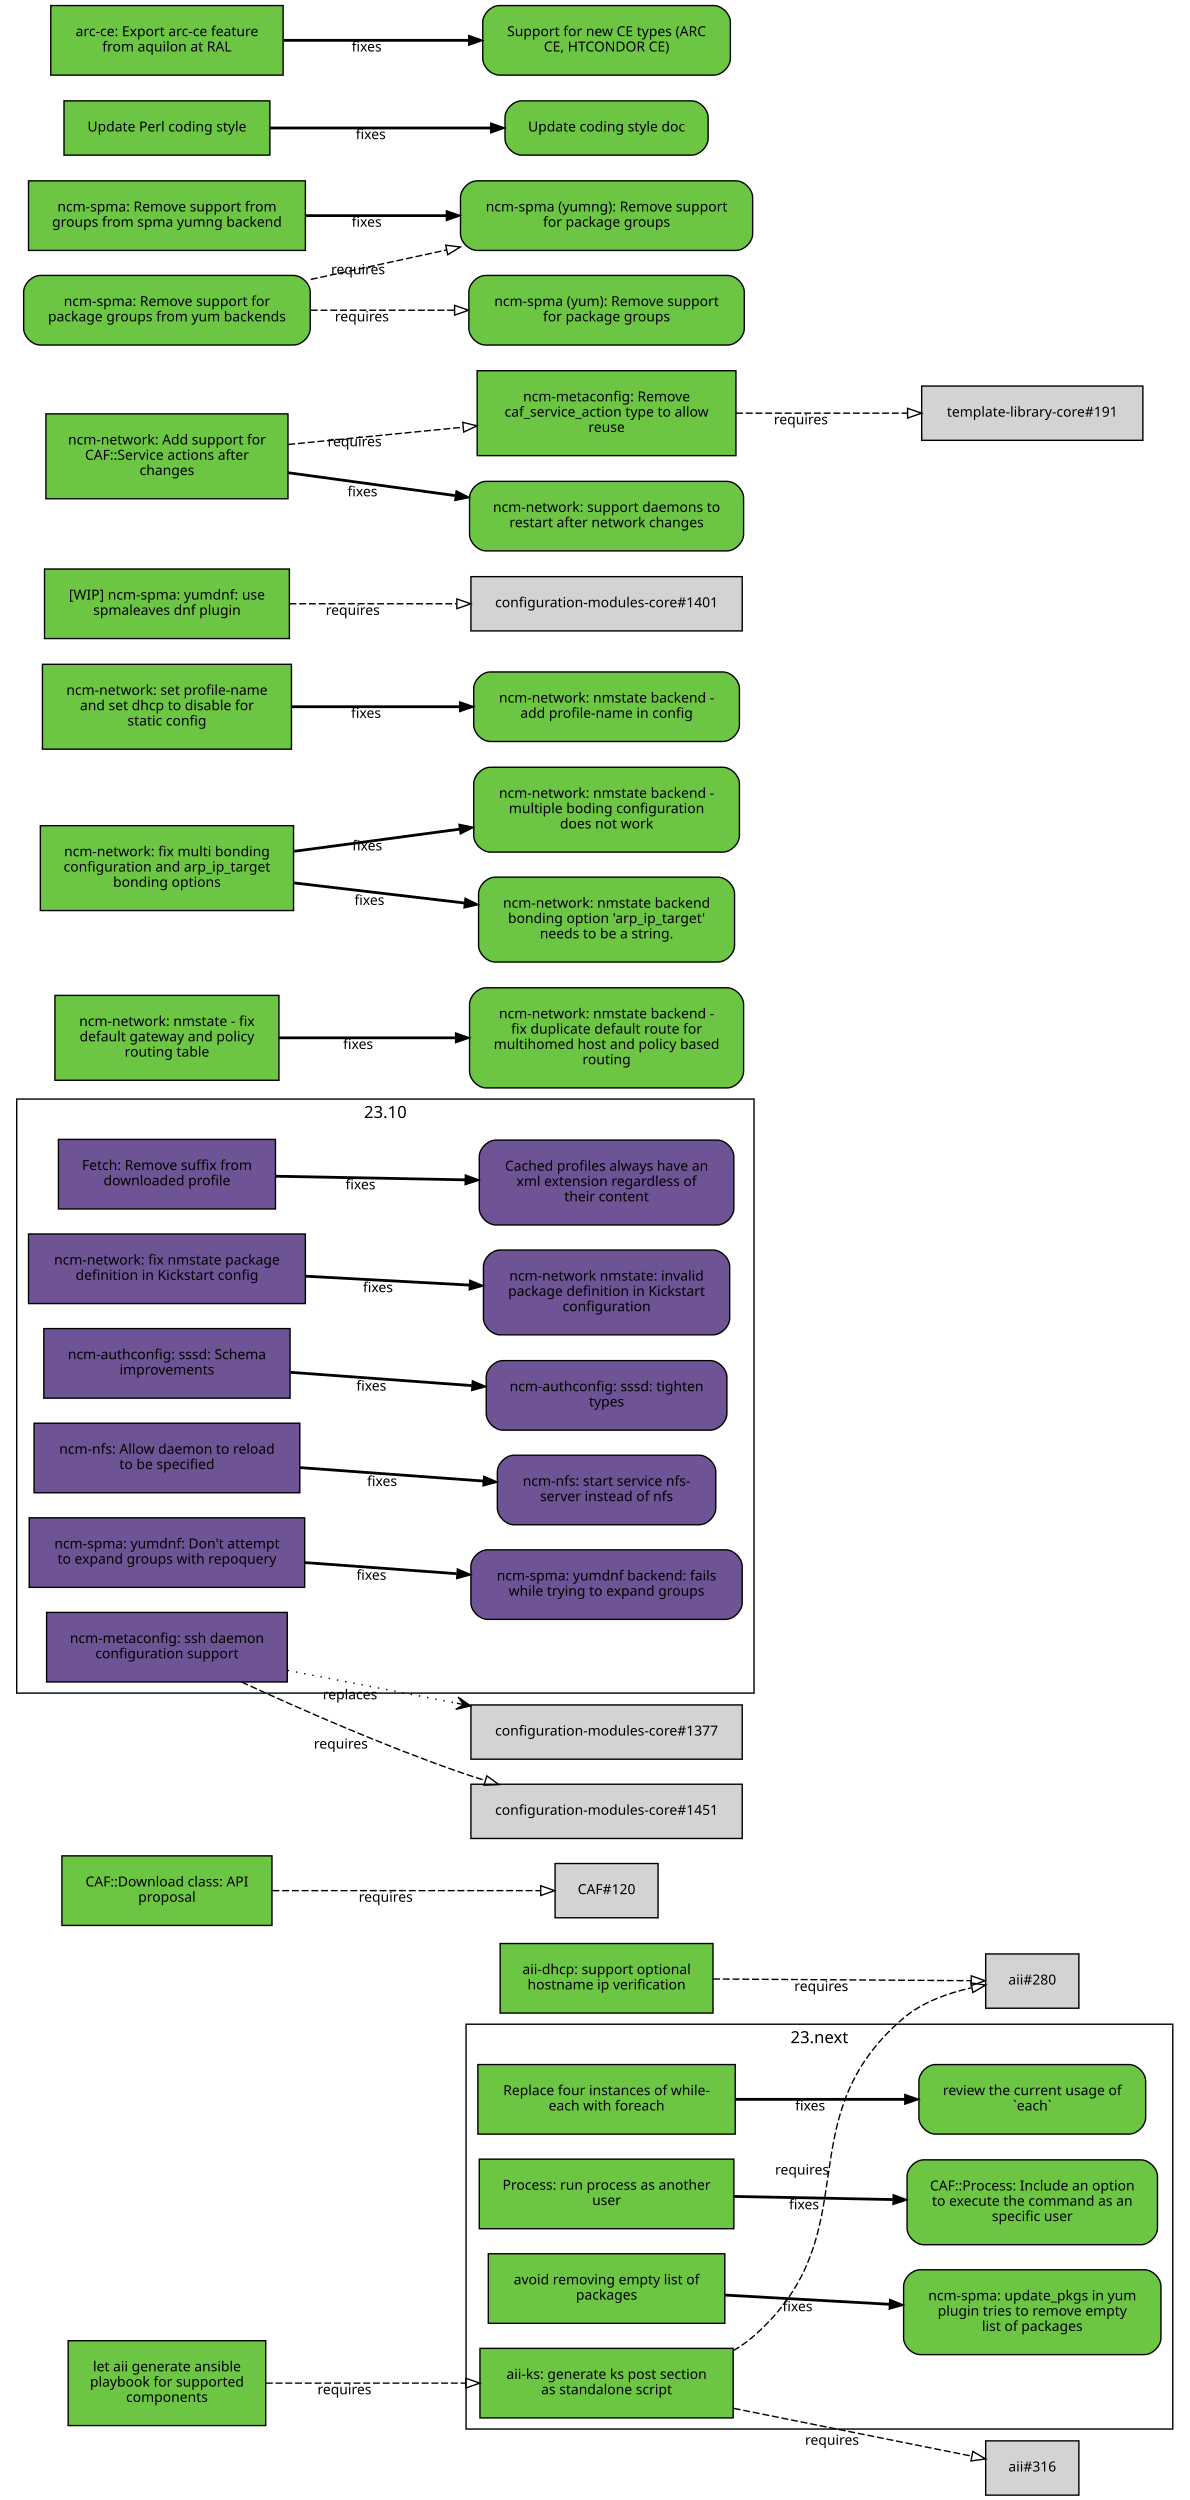
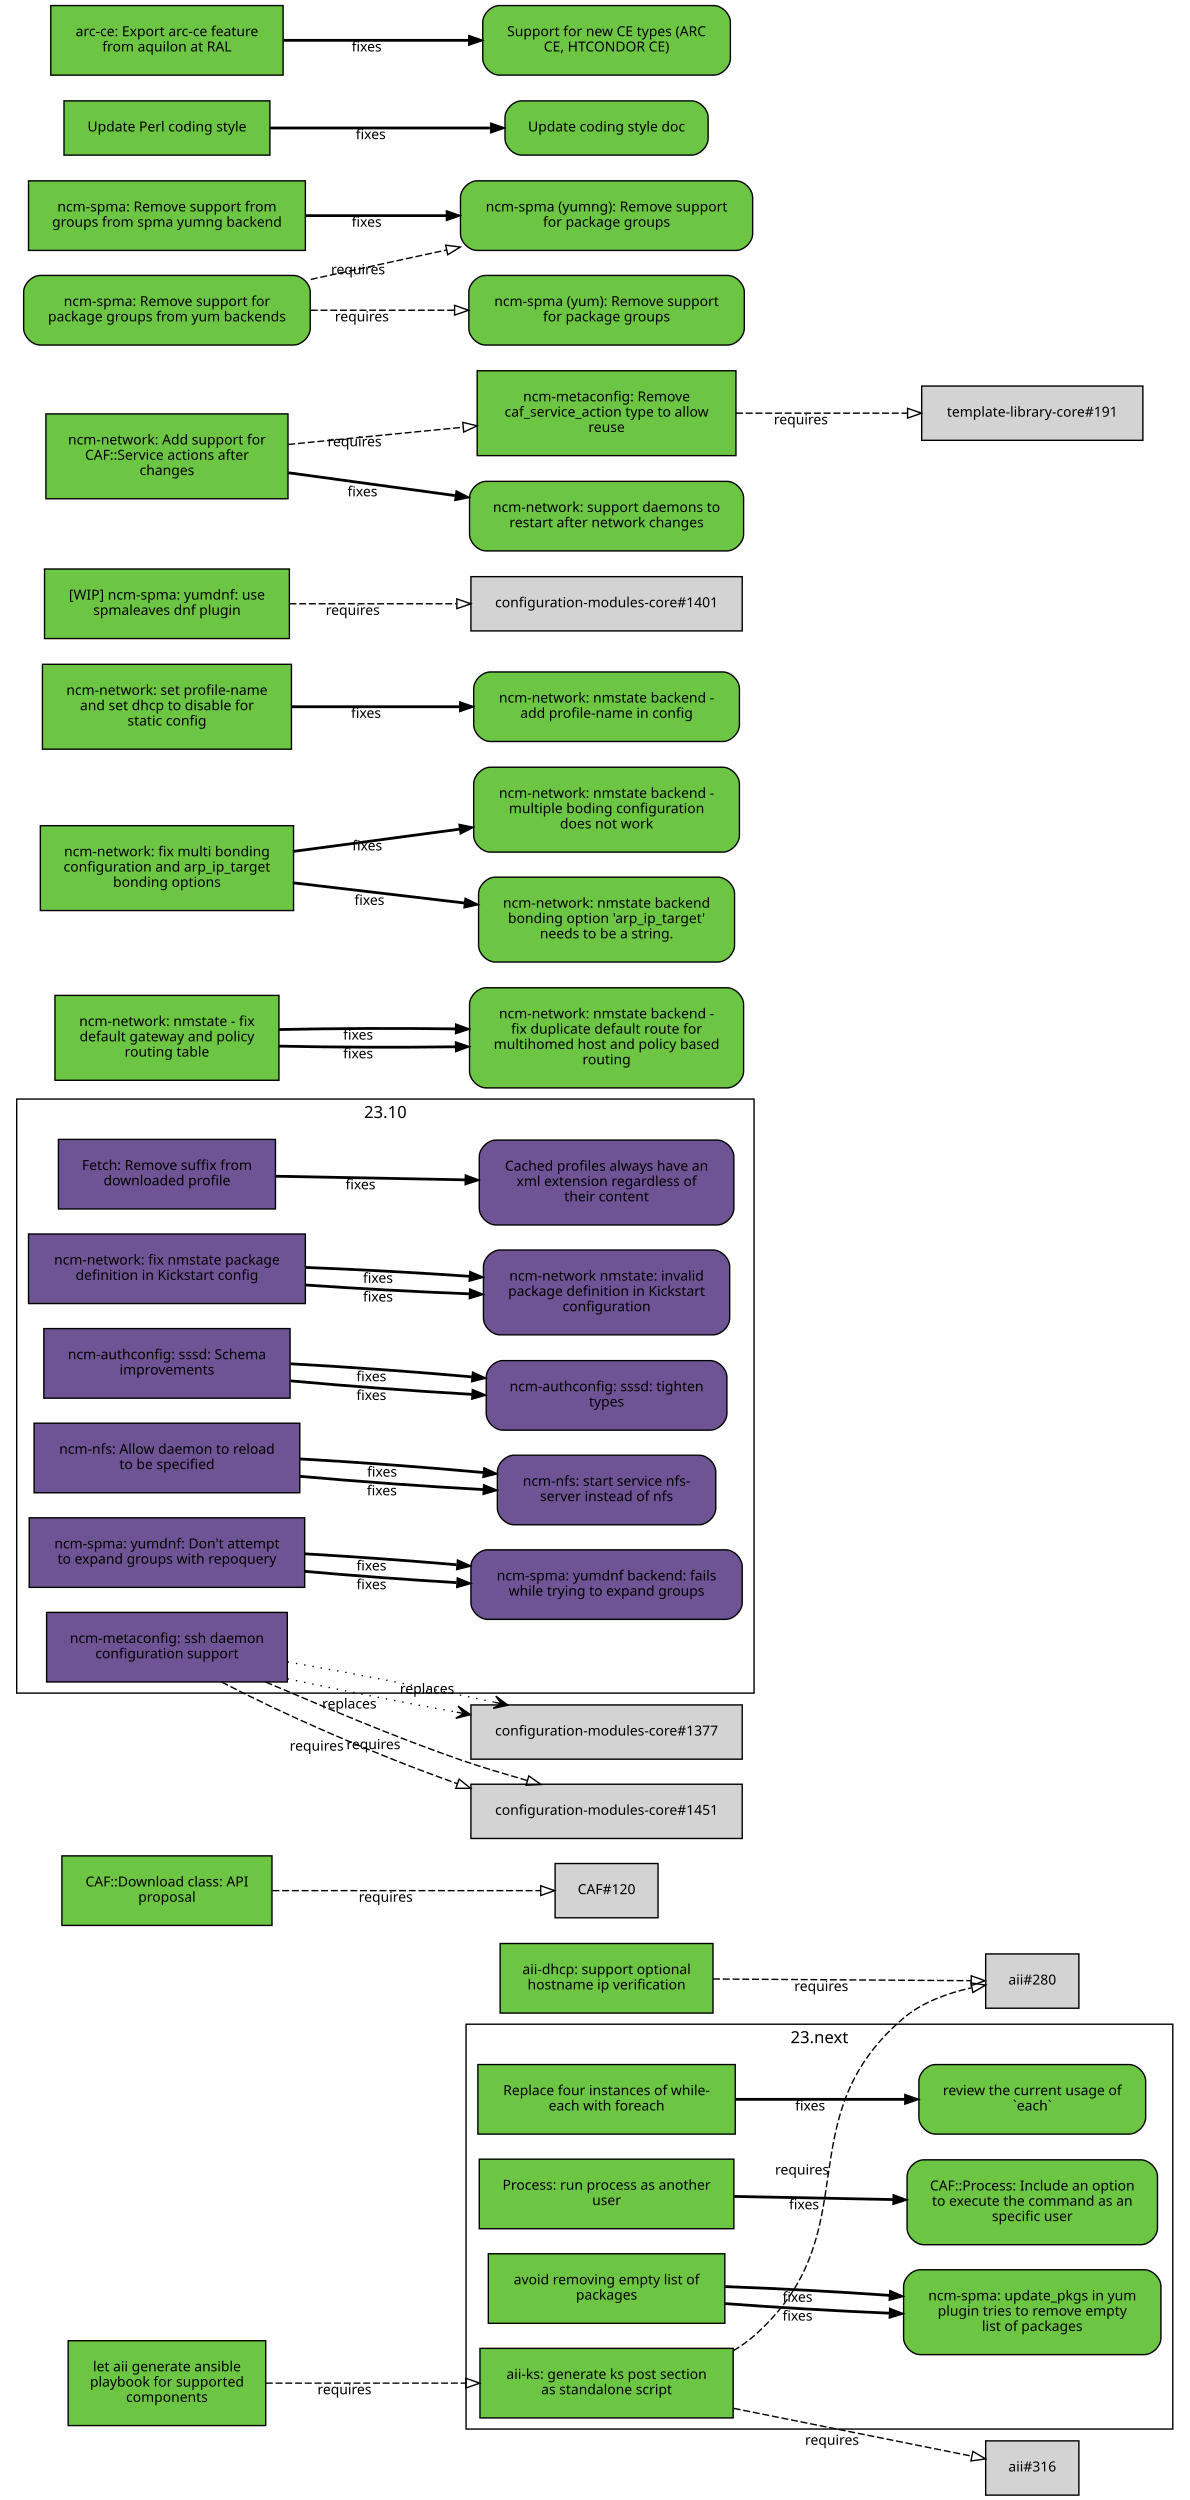
<svg xmlns="http://www.w3.org/2000/svg" xmlns:xlink="http://www.w3.org/1999/xlink" width="855pt" height="1797pt" viewBox="0.00 0.00 855.00 1797.00">
  <g id="graph0" class="graph" transform="scale(1 1) rotate(0) translate(4 1793)">
    <polygon fill="white" stroke="white" points="-4,5 -4,-1793 852,-1793 852,5 -4,5" />
    <g id="clust2" class="cluster">
      <polygon fill="none" stroke="black" points="8,-576 8,-1003 538,-1003 538,-576 8,-576" />
      <text text-anchor="middle" x="273" y="-989.4" font-family="Sans" font-size="12.00">23.10</text>
    </g>
    <g id="clust1" class="cluster">
      <polygon fill="none" stroke="black" points="331,-47 331,-338 839,-338 839,-47 331,-47" />
      <text text-anchor="middle" x="585" y="-324.4" font-family="Sans" font-size="12.00">23.next</text>
    </g>
    <g id="node1" class="node">
      <g id="a_node1">
        <a xlink:href="https://github.com/quattor/aii/pull/328" xlink:title="aii#328 (pull-request)" target="_parent">
          <polygon fill="#6cc644" stroke="black" points="523,-105 341,-105 341,-55 523,-55 523,-105" />
          <text text-anchor="middle" x="432" y="-83" font-family="Sans" font-size="10.00">aii-ks: generate ks post section</text>
          <text text-anchor="middle" x="432" y="-72" font-family="Sans" font-size="10.00">as standalone script</text>
        </a>
      </g>
    </g>
    <g id="node2" class="node">
      <polygon fill="lightgrey" stroke="black" points="771.5,-388.5 704.5,-388.5 704.5,-349.5 771.5,-349.5 771.5,-388.5" />
      <text text-anchor="middle" x="738" y="-366.5" font-family="Sans" font-size="10.00">aii#280</text>
    </g>
    <g id="edge1" class="edge">
      <path fill="none" stroke="black" stroke-dasharray="5,2" d="M523.177,-103.373C528.47,-106.484 533.473,-110.008 538,-114 621.964,-188.027 560.019,-269.143 645,-342 658.709,-353.754 677.321,-360.394 694.218,-364.145" />
      <polygon fill="none" stroke="black" points="693.975,-367.663 704.458,-366.126 695.305,-360.79 693.975,-367.663" />
      <text text-anchor="middle" x="572.527" y="-229.944" font-family="Sans" font-size="10.00">requires</text>
    </g>
    <g id="node3" class="node">
      <polygon fill="lightgrey" stroke="black" points="771.5,-38.5 704.5,-38.5 704.5,0.5 771.5,0.5 771.5,-38.5" />
      <text text-anchor="middle" x="738" y="-16.5" font-family="Sans" font-size="10.00">aii#316</text>
    </g>
    <g id="edge2" class="edge">
      <path fill="none" stroke="black" stroke-dasharray="5,2" d="M523.387,-61.863C580.055,-50.492 650.477,-36.362 694.595,-27.509" />
      <polygon fill="none" stroke="black" points="695.291,-30.939 704.407,-25.54 693.914,-24.076 695.291,-30.939" />
      <text text-anchor="middle" x="594.051" y="-35.671" font-family="Sans" font-size="10.00">requires</text>
    </g>
    <g id="node4" class="node">
      <g id="a_node4">
        <a xlink:href="https://github.com/quattor/aii/pull/331" xlink:title="aii#331 (pull-request)" target="_parent">
          <polygon fill="#6cc644" stroke="black" points="187,-110.5 45,-110.5 45,-49.5 187,-49.5 187,-110.5" />
          <text text-anchor="middle" x="116" y="-88.5" font-family="Sans" font-size="10.00">let aii generate ansible</text>
          <text text-anchor="middle" x="116" y="-77.5" font-family="Sans" font-size="10.00">playbook for supported</text>
          <text text-anchor="middle" x="116" y="-66.5" font-family="Sans" font-size="10.00">components</text>
        </a>
      </g>
    </g>
    <g id="edge3" class="edge">
      <path fill="none" stroke="black" stroke-dasharray="5,2" d="M187.077,-80C229.343,-80 283.883,-80 330.668,-80" />
      <polygon fill="none" stroke="black" points="330.834,-83.5 340.834,-80 330.834,-76.5 330.834,-83.5" />
      <text text-anchor="middle" x="243.574" y="-72" font-family="Sans" font-size="10.00">requires</text>
    </g>
    <g id="node5" class="node">
      <g id="a_node5">
        <a xlink:href="https://github.com/quattor/aii/pull/299" xlink:title="aii#299 (pull-request)" target="_parent">
          <polygon fill="#6cc644" stroke="black" points="508.5,-396 355.5,-396 355.5,-346 508.5,-346 508.5,-396" />
          <text text-anchor="middle" x="432" y="-374" font-family="Sans" font-size="10.00">aii-dhcp: support optional</text>
          <text text-anchor="middle" x="432" y="-363" font-family="Sans" font-size="10.00">hostname ip verification</text>
        </a>
      </g>
    </g>
    <g id="edge4" class="edge">
      <path fill="none" stroke="black" stroke-dasharray="5,2" d="M508.537,-370.503C567.023,-370.118 645.931,-369.599 694.049,-369.283" />
      <polygon fill="none" stroke="black" points="694.146,-372.782 704.123,-369.216 694.1,-365.782 694.146,-372.782" />
      <text text-anchor="middle" x="586.342" y="-361.86" font-family="Sans" font-size="10.00">requires</text>
    </g>
    <g id="node6" class="node">
      <g id="a_node6">
        <a xlink:href="https://github.com/quattor/CAF/pull/277" xlink:title="CAF#277 (pull-request)" target="_parent">
          <polygon fill="#6cc644" stroke="black" points="524.5,-309 339.5,-309 339.5,-259 524.5,-259 524.5,-309" />
          <text text-anchor="middle" x="432" y="-287" font-family="Sans" font-size="10.00">Replace four instances of while-</text>
          <text text-anchor="middle" x="432" y="-276" font-family="Sans" font-size="10.00">each with foreach</text>
        </a>
      </g>
    </g>
    <g id="node7" class="node">
      <g id="a_node7">
        <a xlink:href="https://github.com/quattor/CAF/issues/109" xlink:title="CAF#109 (issue)" target="_parent">
          <path fill="#6cc644" stroke="black" d="M807.5,-309C807.5,-309 668.5,-309 668.5,-309 662.5,-309 656.5,-303 656.5,-297 656.5,-297 656.5,-271 656.5,-271 656.5,-265 662.5,-259 668.5,-259 668.5,-259 807.5,-259 807.5,-259 813.5,-259 819.5,-265 819.5,-271 819.5,-271 819.5,-297 819.5,-297 819.5,-303 813.5,-309 807.5,-309" />
          <text text-anchor="middle" x="738" y="-287" font-family="Sans" font-size="10.00">review the current usage of</text>
          <text text-anchor="middle" x="738" y="-276" font-family="Sans" font-size="10.00">`each`</text>
        </a>
      </g>
    </g>
    <g id="edge5" class="edge">
      <path fill="none" stroke="black" stroke-width="2" d="M524.622,-284C563.139,-284 607.831,-284 646.253,-284" />
      <polygon fill="black" stroke="black" points="646.394,-287.5 656.394,-284 646.394,-280.5 646.394,-287.5" />
      <text text-anchor="middle" x="578.345" y="-276" font-family="Sans" font-size="10.00">fixes</text>
    </g>
    <g id="node8" class="node">
      <g id="a_node8">
        <a xlink:href="https://github.com/quattor/CAF/pull/257" xlink:title="CAF#257 (pull-request)" target="_parent">
          <polygon fill="#6cc644" stroke="black" points="523.5,-241 340.5,-241 340.5,-191 523.5,-191 523.5,-241" />
          <text text-anchor="middle" x="432" y="-219" font-family="Sans" font-size="10.00">Process: run process as another</text>
          <text text-anchor="middle" x="432" y="-208" font-family="Sans" font-size="10.00">user</text>
        </a>
      </g>
    </g>
    <g id="node9" class="node">
      <g id="a_node9">
        <a xlink:href="https://github.com/quattor/CAF/issues/253" xlink:title="CAF#253 (issue)" target="_parent">
          <path fill="#6cc644" stroke="black" d="M816,-240.5C816,-240.5 660,-240.5 660,-240.5 654,-240.5 648,-234.5 648,-228.5 648,-228.5 648,-191.5 648,-191.5 648,-185.5 654,-179.5 660,-179.5 660,-179.5 816,-179.5 816,-179.5 822,-179.5 828,-185.5 828,-191.5 828,-191.5 828,-228.5 828,-228.5 828,-234.5 822,-240.5 816,-240.5" />
          <text text-anchor="middle" x="738" y="-218.5" font-family="Sans" font-size="10.00">CAF::Process: Include an option</text>
          <text text-anchor="middle" x="738" y="-207.5" font-family="Sans" font-size="10.00">to execute the command as an</text>
          <text text-anchor="middle" x="738" y="-196.5" font-family="Sans" font-size="10.00">specific user</text>
        </a>
      </g>
    </g>
    <g id="edge6" class="edge">
      <path fill="none" stroke="black" stroke-width="2" d="M523.798,-214.208C559.701,-213.499 601.072,-212.683 637.762,-211.959" />
      <polygon fill="black" stroke="black" points="638.048,-215.454 647.977,-211.757 637.91,-208.455 638.048,-215.454" />
      <text text-anchor="middle" x="573.947" y="-204.981" font-family="Sans" font-size="10.00">fixes</text>
    </g>
    <g id="node10" class="node">
      <g id="a_node10">
        <a xlink:href="https://github.com/quattor/CAF/pull/110" xlink:title="CAF#110 (pull-request)" target="_parent">
          <polygon fill="#6cc644" stroke="black" points="191.5,-459 40.5,-459 40.5,-409 191.5,-409 191.5,-459" />
          <text text-anchor="middle" x="116" y="-437" font-family="Sans" font-size="10.00">CAF::Download class: API</text>
          <text text-anchor="middle" x="116" y="-426" font-family="Sans" font-size="10.00">proposal</text>
        </a>
      </g>
    </g>
    <g id="node11" class="node">
      <polygon fill="lightgrey" stroke="black" points="469,-453.5 395,-453.5 395,-414.5 469,-414.5 469,-453.5" />
      <text text-anchor="middle" x="432" y="-431.5" font-family="Sans" font-size="10.00">CAF#120</text>
    </g>
    <g id="edge7" class="edge">
      <path fill="none" stroke="black" stroke-dasharray="5,2" d="M191.812,-434C251.718,-434 333.856,-434 384.623,-434" />
      <polygon fill="none" stroke="black" points="384.651,-437.5 394.651,-434 384.651,-430.5 384.651,-437.5" />
      <text text-anchor="middle" x="273.255" y="-426" font-family="Sans" font-size="10.00">requires</text>
    </g>
    <g id="node12" class="node">
      <g id="a_node12">
        <a xlink:href="https://github.com/quattor/CCM/pull/210" xlink:title="CCM#210 (pull-request)" target="_parent">
          <polygon fill="#6e5494" stroke="black" points="194,-974 38,-974 38,-924 194,-924 194,-974" />
          <text text-anchor="middle" x="116" y="-952" font-family="Sans" font-size="10.00">Fetch: Remove suffix from</text>
          <text text-anchor="middle" x="116" y="-941" font-family="Sans" font-size="10.00">downloaded profile</text>
        </a>
      </g>
    </g>
    <g id="node13" class="node">
      <g id="a_node13">
        <a xlink:href="https://github.com/quattor/CCM/issues/204" xlink:title="CCM#204 (issue)" target="_parent">
          <path fill="#6e5494" stroke="black" d="M511.5,-973.5C511.5,-973.5 352.5,-973.5 352.5,-973.5 346.5,-973.5 340.5,-967.5 340.5,-961.5 340.5,-961.5 340.5,-924.5 340.5,-924.5 340.5,-918.5 346.5,-912.5 352.5,-912.5 352.5,-912.5 511.5,-912.5 511.5,-912.5 517.5,-912.5 523.5,-918.5 523.5,-924.5 523.5,-924.5 523.5,-961.5 523.5,-961.5 523.5,-967.5 517.5,-973.5 511.5,-973.5" />
          <text text-anchor="middle" x="432" y="-951.5" font-family="Sans" font-size="10.00">Cached profiles always have an</text>
          <text text-anchor="middle" x="432" y="-940.5" font-family="Sans" font-size="10.00">xml extension regardless of</text>
          <text text-anchor="middle" x="432" y="-929.5" font-family="Sans" font-size="10.00">their content</text>
        </a>
      </g>
    </g>
    <g id="edge8" class="edge">
      <path fill="none" stroke="black" stroke-width="2" d="M194.215,-947.525C235.236,-946.741 286.154,-945.768 330.251,-944.925" />
      <polygon fill="black" stroke="black" points="330.492,-948.421 340.423,-944.731 330.358,-941.423 330.492,-948.421" />
      <text text-anchor="middle" x="255.112" y="-938.132" font-family="Sans" font-size="10.00">fixes</text>
    </g>
    <g id="node14" class="node">
      <g id="a_node14">
        <a xlink:href="https://github.com/quattor/configuration-modules-core/pull/1630" xlink:title="configuration-modules-core#1630 (pull-request)" target="_parent">
          <polygon fill="#6e5494" stroke="black" points="215.5,-906 16.5,-906 16.5,-856 215.5,-856 215.5,-906" />
          <text text-anchor="middle" x="116" y="-884" font-family="Sans" font-size="10.00">ncm-network: fix nmstate package</text>
          <text text-anchor="middle" x="116" y="-873" font-family="Sans" font-size="10.00">definition in Kickstart config</text>
        </a>
      </g>
    </g>
    <g id="node15" class="node">
      <g id="a_node15">
        <a xlink:href="https://github.com/quattor/configuration-modules-core/issues/1629" xlink:title="configuration-modules-core#1629 (issue)" target="_parent">
          <path fill="#6e5494" stroke="black" d="M508.5,-894.5C508.5,-894.5 355.5,-894.5 355.5,-894.5 349.5,-894.5 343.5,-888.5 343.5,-882.5 343.5,-882.5 343.5,-845.5 343.5,-845.5 343.5,-839.5 349.5,-833.5 355.5,-833.5 355.5,-833.5 508.5,-833.5 508.5,-833.5 514.5,-833.5 520.5,-839.5 520.5,-845.5 520.5,-845.5 520.5,-882.5 520.5,-882.5 520.5,-888.5 514.5,-894.5 508.5,-894.5" />
          <text text-anchor="middle" x="432" y="-872.5" font-family="Sans" font-size="10.00">ncm-network nmstate: invalid</text>
          <text text-anchor="middle" x="432" y="-861.5" font-family="Sans" font-size="10.00">package definition in Kickstart</text>
          <text text-anchor="middle" x="432" y="-850.5" font-family="Sans" font-size="10.00">configuration</text>
        </a>
      </g>
    </g>
    <g id="edge9" class="edge">
-       <path fill="none" stroke="black" stroke-width="2" d="M215.921,-875.644C253.303,-873.621 295.798,-871.32 333.087,-869.301" />
-       <polygon fill="black" stroke="black" points="333.662,-872.775 343.458,-868.74 333.283,-865.785 333.662,-872.775" />
-       <text text-anchor="middle" x="267.683" y="-864.192" font-family="Sans" font-size="10.00">fixes</text>
+       <path fill="none" stroke="black" stroke-width="2" d="M215.921,-869.323C253.303,-866.723 295.798,-864.427 333.087,-862.995" />
+       <polygon fill="black" stroke="black" points="333.593,-866.479 343.458,-862.615 333.336,-859.484 333.593,-866.479" />
+       <text text-anchor="middle" x="267.683" y="-857.446" font-family="Sans" font-size="10.00">fixes</text>
+     </g>
+     <g id="edge17" class="edge">
+       <path fill="none" stroke="black" stroke-width="2" d="M215.921,-881.966C253.303,-880.519 295.798,-878.213 333.087,-875.607" />
+       <polygon fill="black" stroke="black" points="333.734,-879.07 343.458,-874.864 333.234,-872.087 333.734,-879.07" />
+       <text text-anchor="middle" x="267.683" y="-870.938" font-family="Sans" font-size="10.00">fixes</text>
    </g>
    <g id="node16" class="node">
      <g id="a_node16">
        <a xlink:href="https://github.com/quattor/configuration-modules-core/pull/1622" xlink:title="configuration-modules-core#1622 (pull-request)" target="_parent">
          <polygon fill="#6e5494" stroke="black" points="204.5,-838 27.5,-838 27.5,-788 204.5,-788 204.5,-838" />
          <text text-anchor="middle" x="116" y="-816" font-family="Sans" font-size="10.00">ncm-authconfig: sssd: Schema</text>
          <text text-anchor="middle" x="116" y="-805" font-family="Sans" font-size="10.00">improvements</text>
        </a>
      </g>
    </g>
    <g id="node17" class="node">
      <g id="a_node17">
        <a xlink:href="https://github.com/quattor/configuration-modules-core/issues/1471" xlink:title="configuration-modules-core#1471 (issue)" target="_parent">
          <path fill="#6e5494" stroke="black" d="M506.5,-815C506.5,-815 357.5,-815 357.5,-815 351.5,-815 345.5,-809 345.5,-803 345.5,-803 345.5,-777 345.5,-777 345.5,-771 351.5,-765 357.5,-765 357.5,-765 506.5,-765 506.5,-765 512.5,-765 518.5,-771 518.5,-777 518.5,-777 518.5,-803 518.5,-803 518.5,-809 512.5,-815 506.5,-815" />
          <text text-anchor="middle" x="432" y="-793" font-family="Sans" font-size="10.00">ncm-authconfig: sssd: tighten</text>
          <text text-anchor="middle" x="432" y="-782" font-family="Sans" font-size="10.00">types</text>
        </a>
      </g>
    </g>
    <g id="edge10" class="edge">
-       <path fill="none" stroke="black" stroke-width="2" d="M204.884,-806.563C245.446,-803.592 293.697,-800.057 335.189,-797.018" />
-       <polygon fill="black" stroke="black" points="335.589,-800.498 345.307,-796.277 335.078,-793.517 335.589,-800.498" />
-       <text text-anchor="middle" x="262.92" y="-793.433" font-family="Sans" font-size="10.00">fixes</text>
+       <path fill="none" stroke="black" stroke-width="2" d="M204.884,-800.431C245.446,-796.685 293.697,-793.104 335.189,-790.746" />
+       <polygon fill="black" stroke="black" points="335.515,-794.233 345.307,-790.188 335.129,-787.244 335.515,-794.233" />
+       <text text-anchor="middle" x="262.92" y="-786.683" font-family="Sans" font-size="10.00">fixes</text>
+     </g>
+     <g id="edge18" class="edge">
+       <path fill="none" stroke="black" stroke-width="2" d="M204.884,-812.694C245.446,-810.498 293.697,-807.01 335.189,-803.29" />
+       <polygon fill="black" stroke="black" points="335.667,-806.761 345.307,-802.366 335.03,-799.79 335.667,-806.761" />
+       <text text-anchor="middle" x="262.92" y="-800.182" font-family="Sans" font-size="10.00">fixes</text>
    </g>
    <g id="node18" class="node">
      <g id="a_node18">
        <a xlink:href="https://github.com/quattor/configuration-modules-core/pull/1621" xlink:title="configuration-modules-core#1621 (pull-request)" target="_parent">
          <polygon fill="#6e5494" stroke="black" points="211.5,-770 20.5,-770 20.5,-720 211.5,-720 211.5,-770" />
          <text text-anchor="middle" x="116" y="-748" font-family="Sans" font-size="10.00">ncm-nfs: Allow daemon to reload</text>
          <text text-anchor="middle" x="116" y="-737" font-family="Sans" font-size="10.00">to be specified</text>
        </a>
      </g>
    </g>
    <g id="node19" class="node">
      <g id="a_node19">
        <a xlink:href="https://github.com/quattor/configuration-modules-core/issues/1618" xlink:title="configuration-modules-core#1618 (issue)" target="_parent">
          <path fill="#6e5494" stroke="black" d="M498.5,-747C498.5,-747 365.5,-747 365.5,-747 359.5,-747 353.5,-741 353.5,-735 353.5,-735 353.5,-709 353.5,-709 353.5,-703 359.5,-697 365.5,-697 365.5,-697 498.5,-697 498.5,-697 504.5,-697 510.5,-703 510.5,-709 510.5,-709 510.5,-735 510.5,-735 510.5,-741 504.5,-747 498.5,-747" />
          <text text-anchor="middle" x="432" y="-725" font-family="Sans" font-size="10.00">ncm-nfs: start service nfs-</text>
          <text text-anchor="middle" x="432" y="-714" font-family="Sans" font-size="10.00">server instead of nfs</text>
        </a>
      </g>
    </g>
    <g id="edge11" class="edge">
-       <path fill="none" stroke="black" stroke-width="2" d="M211.636,-738.068C253.508,-735.001 302.447,-731.416 343.464,-728.412" />
-       <polygon fill="black" stroke="black" points="343.722,-731.902 353.439,-727.681 343.21,-724.921 343.722,-731.902" />
-       <text text-anchor="middle" x="270.635" y="-724.868" font-family="Sans" font-size="10.00">fixes</text>
+       <path fill="none" stroke="black" stroke-width="2" d="M211.636,-731.816C253.42,-728.053 302.24,-724.518 343.204,-722.301" />
+       <polygon fill="black" stroke="black" points="343.636,-725.784 353.439,-721.767 343.271,-718.793 343.636,-725.784" />
+       <text text-anchor="middle" x="270.482" y="-718.137" font-family="Sans" font-size="10.00">fixes</text>
+     </g>
+     <g id="edge19" class="edge">
+       <path fill="none" stroke="black" stroke-width="2" d="M211.636,-744.321C253.508,-741.957 302.447,-738.33 343.464,-734.537" />
+       <polygon fill="black" stroke="black" points="343.812,-738.019 353.439,-733.596 343.155,-731.05 343.812,-738.019" />
+       <text text-anchor="middle" x="270.635" y="-731.608" font-family="Sans" font-size="10.00">fixes</text>
    </g>
    <g id="node20" class="node">
      <g id="a_node20">
        <a xlink:href="https://github.com/quattor/configuration-modules-core/pull/1620" xlink:title="configuration-modules-core#1620 (pull-request)" target="_parent">
          <polygon fill="#6e5494" stroke="black" points="215,-702 17,-702 17,-652 215,-652 215,-702" />
          <text text-anchor="middle" x="116" y="-680" font-family="Sans" font-size="10.00">ncm-spma: yumdnf: Don't attempt</text>
          <text text-anchor="middle" x="116" y="-669" font-family="Sans" font-size="10.00">to expand groups with repoquery</text>
        </a>
      </g>
    </g>
    <g id="node21" class="node">
      <g id="a_node21">
        <a xlink:href="https://github.com/quattor/configuration-modules-core/issues/1524" xlink:title="configuration-modules-core#1524 (issue)" target="_parent">
          <path fill="#6e5494" stroke="black" d="M517.5,-679C517.5,-679 346.5,-679 346.5,-679 340.5,-679 334.5,-673 334.5,-667 334.5,-667 334.5,-641 334.5,-641 334.5,-635 340.5,-629 346.5,-629 346.5,-629 517.5,-629 517.5,-629 523.5,-629 529.5,-635 529.5,-641 529.5,-641 529.5,-667 529.5,-667 529.5,-673 523.5,-679 517.5,-679" />
          <text text-anchor="middle" x="432" y="-657" font-family="Sans" font-size="10.00">ncm-spma: yumdnf backend: fails</text>
          <text text-anchor="middle" x="432" y="-646" font-family="Sans" font-size="10.00">while trying to expand groups</text>
        </a>
      </g>
    </g>
    <g id="edge12" class="edge">
-       <path fill="none" stroke="black" stroke-width="2" d="M215.06,-669.817C249.699,-667.28 288.815,-664.415 324.146,-661.827" />
-       <polygon fill="black" stroke="black" points="324.773,-665.29 334.491,-661.069 324.262,-658.309 324.773,-665.29" />
-       <text text-anchor="middle" x="262.99" y="-657.428" font-family="Sans" font-size="10.00">fixes</text>
+       <path fill="none" stroke="black" stroke-width="2" d="M215.06,-663.509C249.699,-660.428 288.815,-657.521 324.146,-655.393" />
+       <polygon fill="black" stroke="black" points="324.713,-658.866 334.491,-654.786 324.303,-651.878 324.713,-658.866" />
+       <text text-anchor="middle" x="262.99" y="-650.678" font-family="Sans" font-size="10.00">fixes</text>
+     </g>
+     <g id="edge20" class="edge">
+       <path fill="none" stroke="black" stroke-width="2" d="M215.06,-676.125C249.699,-674.132 288.815,-671.309 324.146,-668.261" />
+       <polygon fill="black" stroke="black" points="324.835,-671.714 334.491,-667.353 324.223,-664.741 324.835,-671.714" />
+       <text text-anchor="middle" x="262.99" y="-664.177" font-family="Sans" font-size="10.00">fixes</text>
    </g>
    <g id="node22" class="node">
      <g id="a_node22">
        <a xlink:href="https://github.com/quattor/configuration-modules-core/pull/1554" xlink:title="configuration-modules-core#1554 (pull-request)" target="_parent">
          <polygon fill="#6cc644" stroke="black" points="517,-173 347,-173 347,-123 517,-123 517,-173" />
          <text text-anchor="middle" x="432" y="-151" font-family="Sans" font-size="10.00">avoid removing empty list of</text>
          <text text-anchor="middle" x="432" y="-140" font-family="Sans" font-size="10.00">packages</text>
        </a>
      </g>
    </g>
    <g id="node23" class="node">
      <g id="a_node23">
        <a xlink:href="https://github.com/quattor/configuration-modules-core/issues/1553" xlink:title="configuration-modules-core#1553 (issue)" target="_parent">
          <path fill="#6cc644" stroke="black" d="M818.5,-161.5C818.5,-161.5 657.5,-161.5 657.5,-161.5 651.5,-161.5 645.5,-155.5 645.5,-149.5 645.5,-149.5 645.5,-112.5 645.5,-112.5 645.5,-106.5 651.5,-100.5 657.5,-100.5 657.5,-100.5 818.5,-100.5 818.5,-100.5 824.5,-100.5 830.5,-106.5 830.5,-112.5 830.5,-112.5 830.5,-149.5 830.5,-149.5 830.5,-155.5 824.5,-161.5 818.5,-161.5" />
          <text text-anchor="middle" x="738" y="-139.5" font-family="Sans" font-size="10.00">ncm-spma: update_pkgs in yum</text>
          <text text-anchor="middle" x="738" y="-128.5" font-family="Sans" font-size="10.00">plugin tries to remove empty</text>
          <text text-anchor="middle" x="738" y="-117.5" font-family="Sans" font-size="10.00">list of packages</text>
        </a>
      </g>
    </g>
    <g id="edge13" class="edge">
-       <path fill="none" stroke="black" stroke-width="2" d="M517.277,-143.287C553.812,-141.244 596.909,-138.834 635.213,-136.692" />
-       <polygon fill="black" stroke="black" points="635.57,-140.178 645.359,-136.125 635.179,-133.189 635.57,-140.178" />
-       <text text-anchor="middle" x="569.248" y="-131.71" font-family="Sans" font-size="10.00">fixes</text>
+       <path fill="none" stroke="black" stroke-width="2" d="M517.277,-137.172C553.812,-134.397 596.909,-131.888 635.213,-130.281" />
+       <polygon fill="black" stroke="black" points="635.508,-133.772 645.359,-129.872 635.226,-126.777 635.508,-133.772" />
+       <text text-anchor="middle" x="569.248" y="-124.962" font-family="Sans" font-size="10.00">fixes</text>
+     </g>
+     <g id="edge21" class="edge">
+       <path fill="none" stroke="black" stroke-width="2" d="M517.277,-149.402C553.812,-148.092 596.909,-145.78 635.213,-143.103" />
+       <polygon fill="black" stroke="black" points="635.634,-146.582 645.359,-142.378 635.134,-139.6 635.634,-146.582" />
+       <text text-anchor="middle" x="569.248" y="-138.458" font-family="Sans" font-size="10.00">fixes</text>
    </g>
    <g id="node24" class="node">
      <g id="a_node24">
        <a xlink:href="https://github.com/quattor/configuration-modules-core/pull/1452" xlink:title="configuration-modules-core#1452 (pull-request)" target="_parent">
          <polygon fill="#6e5494" stroke="black" points="202.5,-634 29.5,-634 29.5,-584 202.5,-584 202.5,-634" />
          <text text-anchor="middle" x="116" y="-612" font-family="Sans" font-size="10.00">ncm-metaconfig: ssh daemon</text>
          <text text-anchor="middle" x="116" y="-601" font-family="Sans" font-size="10.00">configuration support</text>
        </a>
      </g>
    </g>
    <g id="node25" class="node">
      <polygon fill="lightgrey" stroke="black" points="529.5,-567.5 334.5,-567.5 334.5,-528.5 529.5,-528.5 529.5,-567.5" />
      <text text-anchor="middle" x="432" y="-545.5" font-family="Sans" font-size="10.00">configuration-modules-core#1377</text>
    </g>
    <g id="edge14" class="edge">
-       <path fill="none" stroke="black" stroke-dasharray="1,5" d="M202.802,-592.331C240.298,-585.047 284.669,-576.427 324.269,-568.734" />
-       <polygon fill="black" stroke="black" points="334.228,-566.8 325.269,-573.124 329.319,-567.753 324.411,-568.707 324.411,-568.707 324.411,-568.707 329.319,-567.753 323.553,-564.289 334.228,-566.8 334.228,-566.8" />
-       <text text-anchor="middle" x="247.583" y="-571.552" font-family="Sans" font-size="10.00">replaces</text>
+       <path fill="none" stroke="black" stroke-dasharray="1,5" d="M202.802,-586.241C240.298,-578.212 284.669,-569.478 324.269,-562.302" />
+       <polygon fill="black" stroke="black" points="334.228,-560.512 325.181,-566.71 329.306,-561.397 324.385,-562.281 324.385,-562.281 324.385,-562.281 329.306,-561.397 323.589,-557.852 334.228,-560.512 334.228,-560.512" />
+       <text text-anchor="middle" x="247.096" y="-564.901" font-family="Sans" font-size="10.00">replaces</text>
    </g>
    <g id="node26" class="node">
      <polygon fill="lightgrey" stroke="black" points="529.5,-510.5 334.5,-510.5 334.5,-471.5 529.5,-471.5 529.5,-510.5" />
      <text text-anchor="middle" x="432" y="-488.5" font-family="Sans" font-size="10.00">configuration-modules-core#1451</text>
    </g>
    <g id="edge15" class="edge">
-       <path fill="none" stroke="black" stroke-dasharray="5,2" d="M169.693,-583.943C211.678,-564.586 272.288,-537.982 327,-519 332.797,-516.989 338.816,-515.033 344.905,-513.152" />
-       <polygon fill="none" stroke="black" points="345.944,-516.495 354.51,-510.26 343.926,-509.792 345.944,-516.495" />
-       <text text-anchor="middle" x="240.995" y="-536.113" font-family="Sans" font-size="10.00">requires</text>
+       <path fill="none" stroke="black" stroke-dasharray="5,2" d="M155.44,-583.911C195.112,-563.096 259.352,-534.126 324.622,-510.928" />
+       <polygon fill="none" stroke="black" points="325.979,-514.161 334.257,-507.549 323.662,-507.556 325.979,-514.161" />
+       <text text-anchor="middle" x="223.627" y="-534.624" font-family="Sans" font-size="10.00">requires</text>
+     </g>
+     <g id="edge22" class="edge">
+       <path fill="none" stroke="black" stroke-dasharray="1,5" d="M202.802,-598.422C249.154,-590.338 306.011,-579.249 351.375,-569.43" />
+       <polygon fill="black" stroke="black" points="361.167,-567.29 352.358,-573.821 356.282,-568.357 351.397,-569.425 351.397,-569.425 351.397,-569.425 356.282,-568.357 350.437,-565.028 361.167,-567.29 361.167,-567.29" />
+       <text text-anchor="middle" x="302.971" y="-575.694" font-family="Sans" font-size="10.00">replaces</text>
+     </g>
+     <g id="edge23" class="edge">
+       <path fill="none" stroke="black" stroke-dasharray="5,2" d="M186.976,-583.952C227.353,-566.79 279.408,-544.512 327,-528 342.288,-522.696 359.125,-517.778 374.717,-513.244" />
+       <polygon fill="none" stroke="black" points="376.132,-516.477 384.754,-510.319 374.174,-509.756 376.132,-516.477" />
+       <text text-anchor="middle" x="264.428" y="-535.723" font-family="Sans" font-size="10.00">requires</text>
    </g>
    <g id="node27" class="node">
      <g id="a_node27">
        <a xlink:href="https://github.com/quattor/configuration-modules-core/pull/1642" xlink:title="configuration-modules-core#1642 (pull-request)" target="_parent">
          <polygon fill="#6cc644" stroke="black" points="196.5,-1077.5 35.5,-1077.5 35.5,-1016.5 196.5,-1016.5 196.5,-1077.5" />
          <text text-anchor="middle" x="116" y="-1055.5" font-family="Sans" font-size="10.00">ncm-network: nmstate - fix</text>
          <text text-anchor="middle" x="116" y="-1044.5" font-family="Sans" font-size="10.00">default gateway and policy</text>
          <text text-anchor="middle" x="116" y="-1033.5" font-family="Sans" font-size="10.00">routing table</text>
        </a>
      </g>
    </g>
    <g id="node28" class="node">
      <g id="a_node28">
        <a xlink:href="https://github.com/quattor/configuration-modules-core/issues/1641" xlink:title="configuration-modules-core#1641 (issue)" target="_parent">
          <path fill="#6cc644" stroke="black" d="M518.5,-1083C518.5,-1083 345.5,-1083 345.5,-1083 339.5,-1083 333.5,-1077 333.5,-1071 333.5,-1071 333.5,-1023 333.5,-1023 333.5,-1017 339.5,-1011 345.5,-1011 345.5,-1011 518.5,-1011 518.5,-1011 524.5,-1011 530.5,-1017 530.5,-1023 530.5,-1023 530.5,-1071 530.5,-1071 530.5,-1077 524.5,-1083 518.5,-1083" />
          <text text-anchor="middle" x="432" y="-1061" font-family="Sans" font-size="10.00">ncm-network: nmstate backend -</text>
          <text text-anchor="middle" x="432" y="-1050" font-family="Sans" font-size="10.00">fix duplicate default route for</text>
          <text text-anchor="middle" x="432" y="-1039" font-family="Sans" font-size="10.00">multihomed host and policy based</text>
          <text text-anchor="middle" x="432" y="-1028" font-family="Sans" font-size="10.00">routing</text>
        </a>
      </g>
    </g>
    <g id="edge16" class="edge">
-       <path fill="none" stroke="black" stroke-width="2" d="M196.641,-1047C235.079,-1047 281.765,-1047 323.319,-1047" />
-       <polygon fill="black" stroke="black" points="323.486,-1050.5 333.486,-1047 323.486,-1043.5 323.486,-1050.5" />
-       <text text-anchor="middle" x="253.425" y="-1039" font-family="Sans" font-size="10.00">fixes</text>
+       <path fill="none" stroke="black" stroke-width="2" d="M196.641,-1041.04C235.079,-1040.19 281.765,-1040.02 323.319,-1040.56" />
+       <polygon fill="black" stroke="black" points="323.437,-1044.06 333.486,-1040.7 323.537,-1037.06 323.437,-1044.06" />
+       <text text-anchor="middle" x="253.425" y="-1032.26" font-family="Sans" font-size="10.00">fixes</text>
+     </g>
+     <g id="edge24" class="edge">
+       <path fill="none" stroke="black" stroke-width="2" d="M196.641,-1052.96C235.079,-1053.81 281.765,-1053.98 323.319,-1053.44" />
+       <polygon fill="black" stroke="black" points="323.537,-1056.94 333.486,-1053.3 323.437,-1049.94 323.537,-1056.94" />
+       <text text-anchor="middle" x="253.425" y="-1045.74" font-family="Sans" font-size="10.00">fixes</text>
    </g>
    <g id="node29" class="node">
      <g id="a_node29">
        <a xlink:href="https://github.com/quattor/configuration-modules-core/pull/1640" xlink:title="configuration-modules-core#1640 (pull-request)" target="_parent">
          <polygon fill="#6cc644" stroke="black" points="207,-1199.5 25,-1199.5 25,-1138.5 207,-1138.5 207,-1199.5" />
          <text text-anchor="middle" x="116" y="-1177.5" font-family="Sans" font-size="10.00">ncm-network: fix multi bonding</text>
          <text text-anchor="middle" x="116" y="-1166.5" font-family="Sans" font-size="10.00">configuration and arp_ip_target</text>
          <text text-anchor="middle" x="116" y="-1155.5" font-family="Sans" font-size="10.00">bonding options</text>
        </a>
      </g>
    </g>
    <g id="node30" class="node">
      <g id="a_node30">
        <a xlink:href="https://github.com/quattor/configuration-modules-core/issues/1638" xlink:title="configuration-modules-core#1638 (issue)" target="_parent">
          <path fill="#6cc644" stroke="black" d="M515.5,-1241.5C515.5,-1241.5 348.5,-1241.5 348.5,-1241.5 342.5,-1241.5 336.5,-1235.5 336.5,-1229.5 336.5,-1229.5 336.5,-1192.5 336.5,-1192.5 336.5,-1186.5 342.5,-1180.5 348.5,-1180.5 348.5,-1180.5 515.5,-1180.5 515.5,-1180.5 521.5,-1180.5 527.5,-1186.5 527.5,-1192.5 527.5,-1192.5 527.5,-1229.5 527.5,-1229.5 527.5,-1235.5 521.5,-1241.5 515.5,-1241.5" />
          <text text-anchor="middle" x="432" y="-1219.5" font-family="Sans" font-size="10.00">ncm-network: nmstate backend -</text>
          <text text-anchor="middle" x="432" y="-1208.5" font-family="Sans" font-size="10.00">multiple boding configuration</text>
          <text text-anchor="middle" x="432" y="-1197.5" font-family="Sans" font-size="10.00">does not work</text>
        </a>
      </g>
    </g>
-     <g id="edge17" class="edge">
+     <g id="edge25" class="edge">
      <path fill="none" stroke="black" stroke-width="2" d="M207.401,-1181.09C244.488,-1186.05 287.663,-1191.83 326.128,-1196.97" />
      <polygon fill="black" stroke="black" points="325.944,-1200.48 336.32,-1198.34 326.872,-1193.54 325.944,-1200.48" />
      <text text-anchor="middle" x="259.943" y="-1181.72" font-family="Sans" font-size="10.00">fixes</text>
    </g>
    <g id="node31" class="node">
      <g id="a_node31">
        <a xlink:href="https://github.com/quattor/configuration-modules-core/issues/1639" xlink:title="configuration-modules-core#1639 (issue)" target="_parent">
          <path fill="#6cc644" stroke="black" d="M512,-1162.5C512,-1162.5 352,-1162.5 352,-1162.5 346,-1162.5 340,-1156.5 340,-1150.5 340,-1150.5 340,-1113.5 340,-1113.5 340,-1107.5 346,-1101.5 352,-1101.5 352,-1101.5 512,-1101.5 512,-1101.5 518,-1101.5 524,-1107.5 524,-1113.5 524,-1113.5 524,-1150.5 524,-1150.5 524,-1156.5 518,-1162.5 512,-1162.5" />
          <text text-anchor="middle" x="432" y="-1140.5" font-family="Sans" font-size="10.00">ncm-network: nmstate backend</text>
          <text text-anchor="middle" x="432" y="-1129.5" font-family="Sans" font-size="10.00">bonding option 'arp_ip_target'</text>
          <text text-anchor="middle" x="432" y="-1118.5" font-family="Sans" font-size="10.00">needs to be a string.</text>
        </a>
      </g>
    </g>
-     <g id="edge18" class="edge">
+     <g id="edge26" class="edge">
      <path fill="none" stroke="black" stroke-width="2" d="M207.401,-1158.35C245.651,-1153.84 290.375,-1148.57 329.73,-1143.93" />
      <polygon fill="black" stroke="black" points="330.356,-1147.38 339.878,-1142.74 329.537,-1140.43 330.356,-1147.38" />
      <text text-anchor="middle" x="261.537" y="-1142.55" font-family="Sans" font-size="10.00">fixes</text>
    </g>
    <g id="node32" class="node">
      <g id="a_node32">
        <a xlink:href="https://github.com/quattor/configuration-modules-core/pull/1637" xlink:title="configuration-modules-core#1637 (pull-request)" target="_parent">
          <polygon fill="#6cc644" stroke="black" points="205.5,-1315.5 26.5,-1315.5 26.5,-1254.5 205.5,-1254.5 205.5,-1315.5" />
          <text text-anchor="middle" x="116" y="-1293.5" font-family="Sans" font-size="10.00">ncm-network: set profile-name</text>
          <text text-anchor="middle" x="116" y="-1282.5" font-family="Sans" font-size="10.00">and set dhcp to disable for</text>
          <text text-anchor="middle" x="116" y="-1271.5" font-family="Sans" font-size="10.00">static config</text>
        </a>
      </g>
    </g>
    <g id="node33" class="node">
      <g id="a_node33">
        <a xlink:href="https://github.com/quattor/configuration-modules-core/issues/1636" xlink:title="configuration-modules-core#1636 (issue)" target="_parent">
          <path fill="#6cc644" stroke="black" d="M515.5,-1310C515.5,-1310 348.5,-1310 348.5,-1310 342.5,-1310 336.5,-1304 336.5,-1298 336.5,-1298 336.5,-1272 336.5,-1272 336.5,-1266 342.5,-1260 348.5,-1260 348.5,-1260 515.5,-1260 515.5,-1260 521.5,-1260 527.5,-1266 527.5,-1272 527.5,-1272 527.5,-1298 527.5,-1298 527.5,-1304 521.5,-1310 515.5,-1310" />
          <text text-anchor="middle" x="432" y="-1288" font-family="Sans" font-size="10.00">ncm-network: nmstate backend -</text>
          <text text-anchor="middle" x="432" y="-1277" font-family="Sans" font-size="10.00">add profile-name in config</text>
        </a>
      </g>
    </g>
-     <g id="edge19" class="edge">
+     <g id="edge27" class="edge">
      <path fill="none" stroke="black" stroke-width="2" d="M205.721,-1285C243.178,-1285 287.075,-1285 326.121,-1285" />
      <polygon fill="black" stroke="black" points="326.465,-1288.5 336.465,-1285 326.464,-1281.5 326.465,-1288.5" />
      <text text-anchor="middle" x="259.106" y="-1277" font-family="Sans" font-size="10.00">fixes</text>
    </g>
    <g id="node34" class="node">
      <g id="a_node34">
        <a xlink:href="https://github.com/quattor/configuration-modules-core/pull/1507" xlink:title="configuration-modules-core#1507 (pull-request)" target="_parent">
          <polygon fill="#6cc644" stroke="black" points="204,-1384 28,-1384 28,-1334 204,-1334 204,-1384" />
          <text text-anchor="middle" x="116" y="-1362" font-family="Sans" font-size="10.00">[WIP] ncm-spma: yumdnf: use</text>
          <text text-anchor="middle" x="116" y="-1351" font-family="Sans" font-size="10.00">spmaleaves dnf plugin</text>
        </a>
      </g>
    </g>
    <g id="node35" class="node">
      <polygon fill="lightgrey" stroke="black" points="529.5,-1378.5 334.5,-1378.5 334.5,-1339.5 529.5,-1339.5 529.5,-1378.5" />
      <text text-anchor="middle" x="432" y="-1356.5" font-family="Sans" font-size="10.00">configuration-modules-core#1401</text>
    </g>
-     <g id="edge20" class="edge">
+     <g id="edge28" class="edge">
      <path fill="none" stroke="black" stroke-dasharray="5,2" d="M204.05,-1359C241.203,-1359 284.927,-1359 324.027,-1359" />
      <polygon fill="none" stroke="black" points="324.391,-1362.5 334.391,-1359 324.391,-1355.5 324.391,-1362.5" />
      <text text-anchor="middle" x="249.549" y="-1351" font-family="Sans" font-size="10.00">requires</text>
    </g>
    <g id="node36" class="node">
      <g id="a_node36">
        <a xlink:href="https://github.com/quattor/configuration-modules-core/pull/1336" xlink:title="configuration-modules-core#1336 (pull-request)" target="_parent">
          <polygon fill="#6cc644" stroke="black" points="203,-1495.5 29,-1495.5 29,-1434.5 203,-1434.5 203,-1495.5" />
          <text text-anchor="middle" x="116" y="-1473.5" font-family="Sans" font-size="10.00">ncm-network: Add support for</text>
          <text text-anchor="middle" x="116" y="-1462.5" font-family="Sans" font-size="10.00">CAF::Service actions after</text>
          <text text-anchor="middle" x="116" y="-1451.5" font-family="Sans" font-size="10.00">changes</text>
        </a>
      </g>
    </g>
    <g id="node37" class="node">
      <g id="a_node37">
        <a xlink:href="https://github.com/quattor/configuration-modules-core/pull/1335" xlink:title="configuration-modules-core#1335 (pull-request)" target="_parent">
          <polygon fill="#6cc644" stroke="black" points="525,-1526.5 339,-1526.5 339,-1465.5 525,-1465.5 525,-1526.5" />
          <text text-anchor="middle" x="432" y="-1504.5" font-family="Sans" font-size="10.00">ncm-metaconfig: Remove</text>
          <text text-anchor="middle" x="432" y="-1493.5" font-family="Sans" font-size="10.00">caf_service_action type to allow</text>
          <text text-anchor="middle" x="432" y="-1482.5" font-family="Sans" font-size="10.00">reuse</text>
        </a>
      </g>
    </g>
-     <g id="edge21" class="edge">
+     <g id="edge29" class="edge">
      <path fill="none" stroke="black" stroke-dasharray="5,2" d="M203.217,-1473.51C242.047,-1477.35 288.184,-1481.9 328.746,-1485.9" />
      <polygon fill="none" stroke="black" points="328.636,-1489.41 338.931,-1486.91 329.323,-1482.44 328.636,-1489.41" />
      <text text-anchor="middle" x="250.868" y="-1472.19" font-family="Sans" font-size="10.00">requires</text>
    </g>
    <g id="node38" class="node">
      <g id="a_node38">
        <a xlink:href="https://github.com/quattor/configuration-modules-core/issues/1071" xlink:title="configuration-modules-core#1071 (issue)" target="_parent">
          <path fill="#6cc644" stroke="black" d="M518.5,-1447C518.5,-1447 345.5,-1447 345.5,-1447 339.5,-1447 333.5,-1441 333.5,-1435 333.5,-1435 333.5,-1409 333.5,-1409 333.5,-1403 339.5,-1397 345.5,-1397 345.5,-1397 518.5,-1397 518.5,-1397 524.5,-1397 530.5,-1403 530.5,-1409 530.5,-1409 530.5,-1435 530.5,-1435 530.5,-1441 524.5,-1447 518.5,-1447" />
          <text text-anchor="middle" x="432" y="-1425" font-family="Sans" font-size="10.00">ncm-network: support daemons to</text>
          <text text-anchor="middle" x="432" y="-1414" font-family="Sans" font-size="10.00">restart after network changes</text>
        </a>
      </g>
    </g>
-     <g id="edge22" class="edge">
+     <g id="edge30" class="edge">
      <path fill="none" stroke="black" stroke-width="2" d="M203.217,-1453.19C240.216,-1448.13 283.848,-1442.15 322.972,-1436.79" />
      <polygon fill="black" stroke="black" points="323.912,-1440.2 333.344,-1435.37 322.962,-1433.26 323.912,-1440.2" />
      <text text-anchor="middle" x="256.527" y="-1436.25" font-family="Sans" font-size="10.00">fixes</text>
    </g>
    <g id="node39" class="node">
      <polygon fill="lightgrey" stroke="black" points="817.5,-1515.5 658.5,-1515.5 658.5,-1476.5 817.5,-1476.5 817.5,-1515.5" />
      <text text-anchor="middle" x="738" y="-1493.5" font-family="Sans" font-size="10.00">template-library-core#191</text>
    </g>
-     <g id="edge23" class="edge">
+     <g id="edge31" class="edge">
      <path fill="none" stroke="black" stroke-dasharray="5,2" d="M525.035,-1496C564.097,-1496 609.452,-1496 648.16,-1496" />
      <polygon fill="none" stroke="black" points="648.369,-1499.5 658.369,-1496 648.369,-1492.5 648.369,-1499.5" />
      <text text-anchor="middle" x="571.665" y="-1488" font-family="Sans" font-size="10.00">requires</text>
    </g>
    <g id="node40" class="node">
      <g id="a_node40">
        <a xlink:href="https://github.com/quattor/configuration-modules-core/pull/1148" xlink:title="configuration-modules-core#1148 (pull-request)" target="_parent">
          <polygon fill="#6cc644" stroke="black" points="215.5,-1663 16.5,-1663 16.5,-1613 215.5,-1613 215.5,-1663" />
          <text text-anchor="middle" x="116" y="-1641" font-family="Sans" font-size="10.00">ncm-spma: Remove support from</text>
          <text text-anchor="middle" x="116" y="-1630" font-family="Sans" font-size="10.00">groups from spma yumng backend</text>
        </a>
      </g>
    </g>
    <g id="node41" class="node">
      <g id="a_node41">
        <a xlink:href="https://github.com/quattor/configuration-modules-core/issues/952" xlink:title="configuration-modules-core#952 (issue)" target="_parent">
          <path fill="#6cc644" stroke="black" d="M525,-1663C525,-1663 339,-1663 339,-1663 333,-1663 327,-1657 327,-1651 327,-1651 327,-1625 327,-1625 327,-1619 333,-1613 339,-1613 339,-1613 525,-1613 525,-1613 531,-1613 537,-1619 537,-1625 537,-1625 537,-1651 537,-1651 537,-1657 531,-1663 525,-1663" />
          <text text-anchor="middle" x="432" y="-1641" font-family="Sans" font-size="10.00">ncm-spma (yumng): Remove support</text>
          <text text-anchor="middle" x="432" y="-1630" font-family="Sans" font-size="10.00">for package groups</text>
        </a>
      </g>
    </g>
-     <g id="edge24" class="edge">
+     <g id="edge32" class="edge">
      <path fill="none" stroke="black" stroke-width="2" d="M215.921,-1638C247.933,-1638 283.695,-1638 316.726,-1638" />
      <polygon fill="black" stroke="black" points="316.883,-1641.5 326.883,-1638 316.882,-1634.5 316.883,-1641.5" />
      <text text-anchor="middle" x="259.546" y="-1630" font-family="Sans" font-size="10.00">fixes</text>
    </g>
    <g id="node42" class="node">
      <g id="a_node42">
        <a xlink:href="https://github.com/quattor/configuration-modules-core/issues/950" xlink:title="configuration-modules-core#950 (issue)" target="_parent">
          <path fill="#6cc644" stroke="black" d="M207,-1595C207,-1595 25,-1595 25,-1595 19,-1595 13,-1589 13,-1583 13,-1583 13,-1557 13,-1557 13,-1551 19,-1545 25,-1545 25,-1545 207,-1545 207,-1545 213,-1545 219,-1551 219,-1557 219,-1557 219,-1583 219,-1583 219,-1589 213,-1595 207,-1595" />
          <text text-anchor="middle" x="116" y="-1573" font-family="Sans" font-size="10.00">ncm-spma: Remove support for</text>
          <text text-anchor="middle" x="116" y="-1562" font-family="Sans" font-size="10.00">package groups from yum backends</text>
        </a>
      </g>
    </g>
    <g id="node43" class="node">
      <g id="a_node43">
        <a xlink:href="https://github.com/quattor/configuration-modules-core/issues/951" xlink:title="configuration-modules-core#951 (issue)" target="_parent">
          <path fill="#6cc644" stroke="black" d="M519,-1595C519,-1595 345,-1595 345,-1595 339,-1595 333,-1589 333,-1583 333,-1583 333,-1557 333,-1557 333,-1551 339,-1545 345,-1545 345,-1545 519,-1545 519,-1545 525,-1545 531,-1551 531,-1557 531,-1557 531,-1583 531,-1583 531,-1589 525,-1595 519,-1595" />
          <text text-anchor="middle" x="432" y="-1573" font-family="Sans" font-size="10.00">ncm-spma (yum): Remove support</text>
          <text text-anchor="middle" x="432" y="-1562" font-family="Sans" font-size="10.00">for package groups</text>
        </a>
      </g>
    </g>
-     <g id="edge25" class="edge">
+     <g id="edge33" class="edge">
      <path fill="none" stroke="black" stroke-dasharray="5,2" d="M219.381,-1570C252.386,-1570 289.071,-1570 322.502,-1570" />
      <polygon fill="none" stroke="black" points="322.765,-1573.5 332.765,-1570 322.765,-1566.5 322.765,-1573.5" />
      <text text-anchor="middle" x="256.107" y="-1562" font-family="Sans" font-size="10.00">requires</text>
    </g>
-     <g id="edge26" class="edge">
+     <g id="edge34" class="edge">
      <path fill="none" stroke="black" stroke-dasharray="5,2" d="M219.381,-1592.17C250.602,-1598.93 285.116,-1606.41 317.053,-1613.32" />
      <polygon fill="none" stroke="black" points="316.361,-1616.75 326.876,-1615.45 317.843,-1609.91 316.361,-1616.75" />
      <text text-anchor="middle" x="253.372" y="-1595.86" font-family="Sans" font-size="10.00">requires</text>
    </g>
    <g id="node44" class="node">
      <g id="a_node44">
        <a xlink:href="https://github.com/quattor/quattor.github.com/pull/278" xlink:title="quattor.github.com#278 (pull-request)" target="_parent">
          <polygon fill="#6cc644" stroke="black" points="190,-1720.5 42,-1720.5 42,-1681.5 190,-1681.5 190,-1720.5" />
          <text text-anchor="middle" x="116" y="-1698.5" font-family="Sans" font-size="10.00">Update Perl coding style</text>
        </a>
      </g>
    </g>
    <g id="node45" class="node">
      <g id="a_node45">
        <a xlink:href="https://github.com/quattor/quattor.github.com/issues/215" xlink:title="quattor.github.com#215 (issue)" target="_parent">
          <path fill="#6cc644" stroke="black" d="M493,-1720.5C493,-1720.5 371,-1720.5 371,-1720.5 365,-1720.5 359,-1714.5 359,-1708.5 359,-1708.5 359,-1693.5 359,-1693.5 359,-1687.5 365,-1681.5 371,-1681.5 371,-1681.5 493,-1681.5 493,-1681.5 499,-1681.5 505,-1687.5 505,-1693.5 505,-1693.5 505,-1708.5 505,-1708.5 505,-1714.5 499,-1720.5 493,-1720.5" />
          <text text-anchor="middle" x="432" y="-1698.5" font-family="Sans" font-size="10.00">Update coding style doc</text>
        </a>
      </g>
    </g>
-     <g id="edge27" class="edge">
+     <g id="edge35" class="edge">
      <path fill="none" stroke="black" stroke-width="2" d="M190.223,-1701C237.595,-1701 299.358,-1701 348.469,-1701" />
      <polygon fill="black" stroke="black" points="348.747,-1704.5 358.747,-1701 348.746,-1697.5 348.747,-1704.5" />
      <text text-anchor="middle" x="262.497" y="-1693" font-family="Sans" font-size="10.00">fixes</text>
    </g>
    <g id="node46" class="node">
      <g id="a_node46">
        <a xlink:href="https://github.com/quattor/template-library-grid/pull/232" xlink:title="template-library-grid#232 (pull-request)" target="_parent">
          <polygon fill="#6cc644" stroke="black" points="199.5,-1789 32.5,-1789 32.5,-1739 199.5,-1739 199.5,-1789" />
          <text text-anchor="middle" x="116" y="-1767" font-family="Sans" font-size="10.00">arc-ce: Export arc-ce feature</text>
          <text text-anchor="middle" x="116" y="-1756" font-family="Sans" font-size="10.00">from aquilon at RAL</text>
        </a>
      </g>
    </g>
    <g id="node47" class="node">
      <g id="a_node47">
        <a xlink:href="https://github.com/quattor/template-library-grid/issues/221" xlink:title="template-library-grid#221 (issue)" target="_parent">
          <path fill="#6cc644" stroke="black" d="M509,-1789C509,-1789 355,-1789 355,-1789 349,-1789 343,-1783 343,-1777 343,-1777 343,-1751 343,-1751 343,-1745 349,-1739 355,-1739 355,-1739 509,-1739 509,-1739 515,-1739 521,-1745 521,-1751 521,-1751 521,-1777 521,-1777 521,-1783 515,-1789 509,-1789" />
          <text text-anchor="middle" x="432" y="-1767" font-family="Sans" font-size="10.00">Support for new CE types (ARC</text>
          <text text-anchor="middle" x="432" y="-1756" font-family="Sans" font-size="10.00">CE, HTCONDOR CE)</text>
        </a>
      </g>
    </g>
-     <g id="edge28" class="edge">
+     <g id="edge36" class="edge">
      <path fill="none" stroke="black" stroke-width="2" d="M199.911,-1764C240.702,-1764 290.151,-1764 332.823,-1764" />
      <polygon fill="black" stroke="black" points="332.947,-1767.5 342.947,-1764 332.947,-1760.5 332.947,-1767.5" />
      <text text-anchor="middle" x="259.543" y="-1756" font-family="Sans" font-size="10.00">fixes</text>
    </g>
  </g>
</svg>
